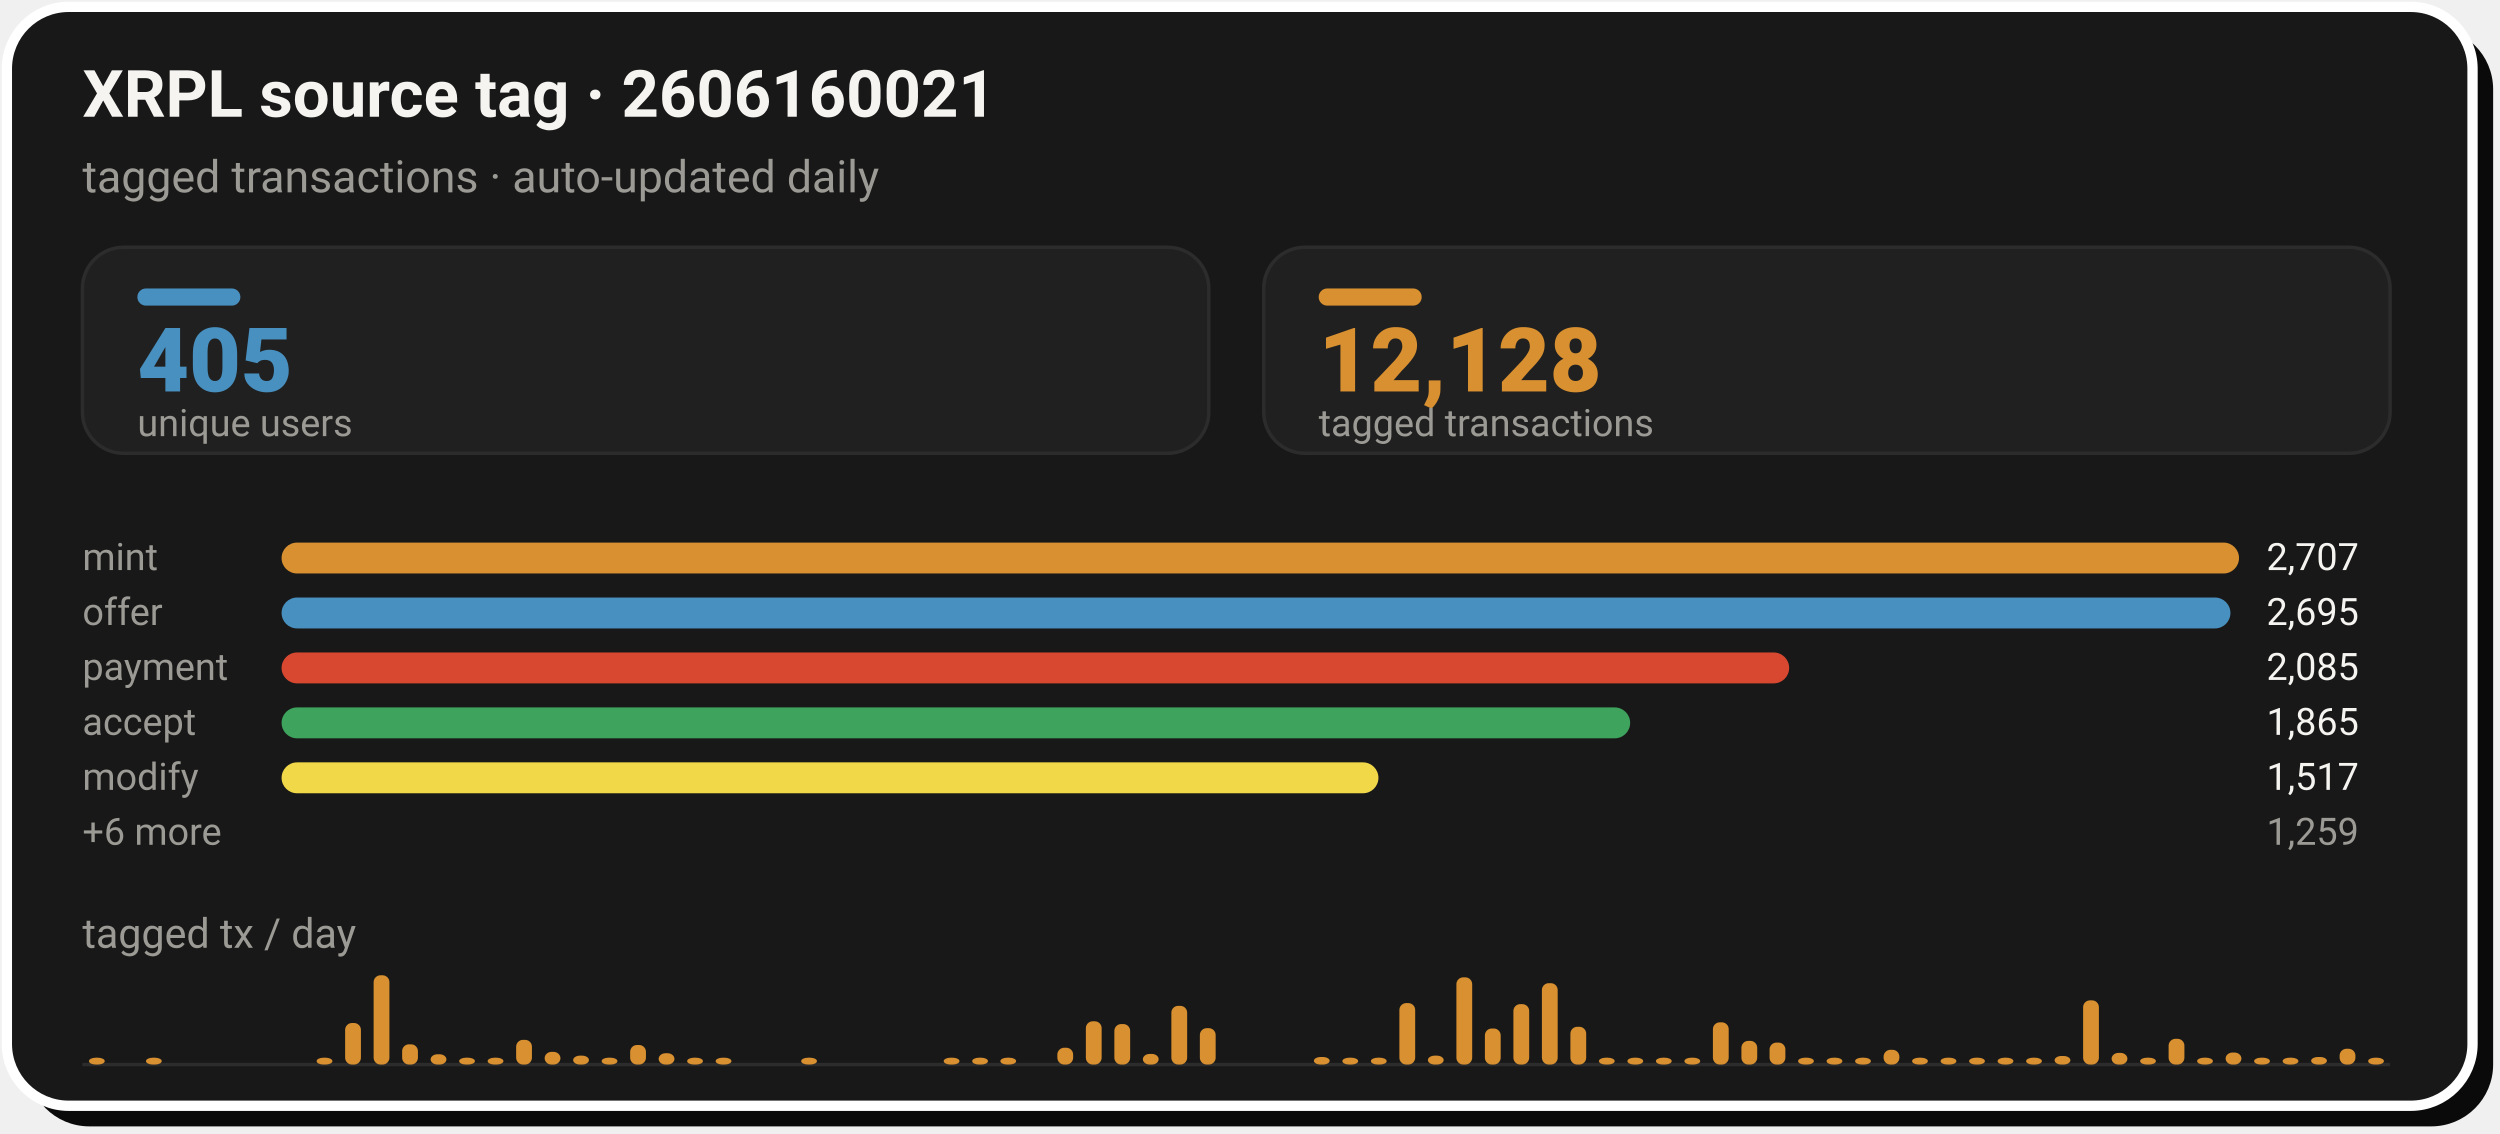
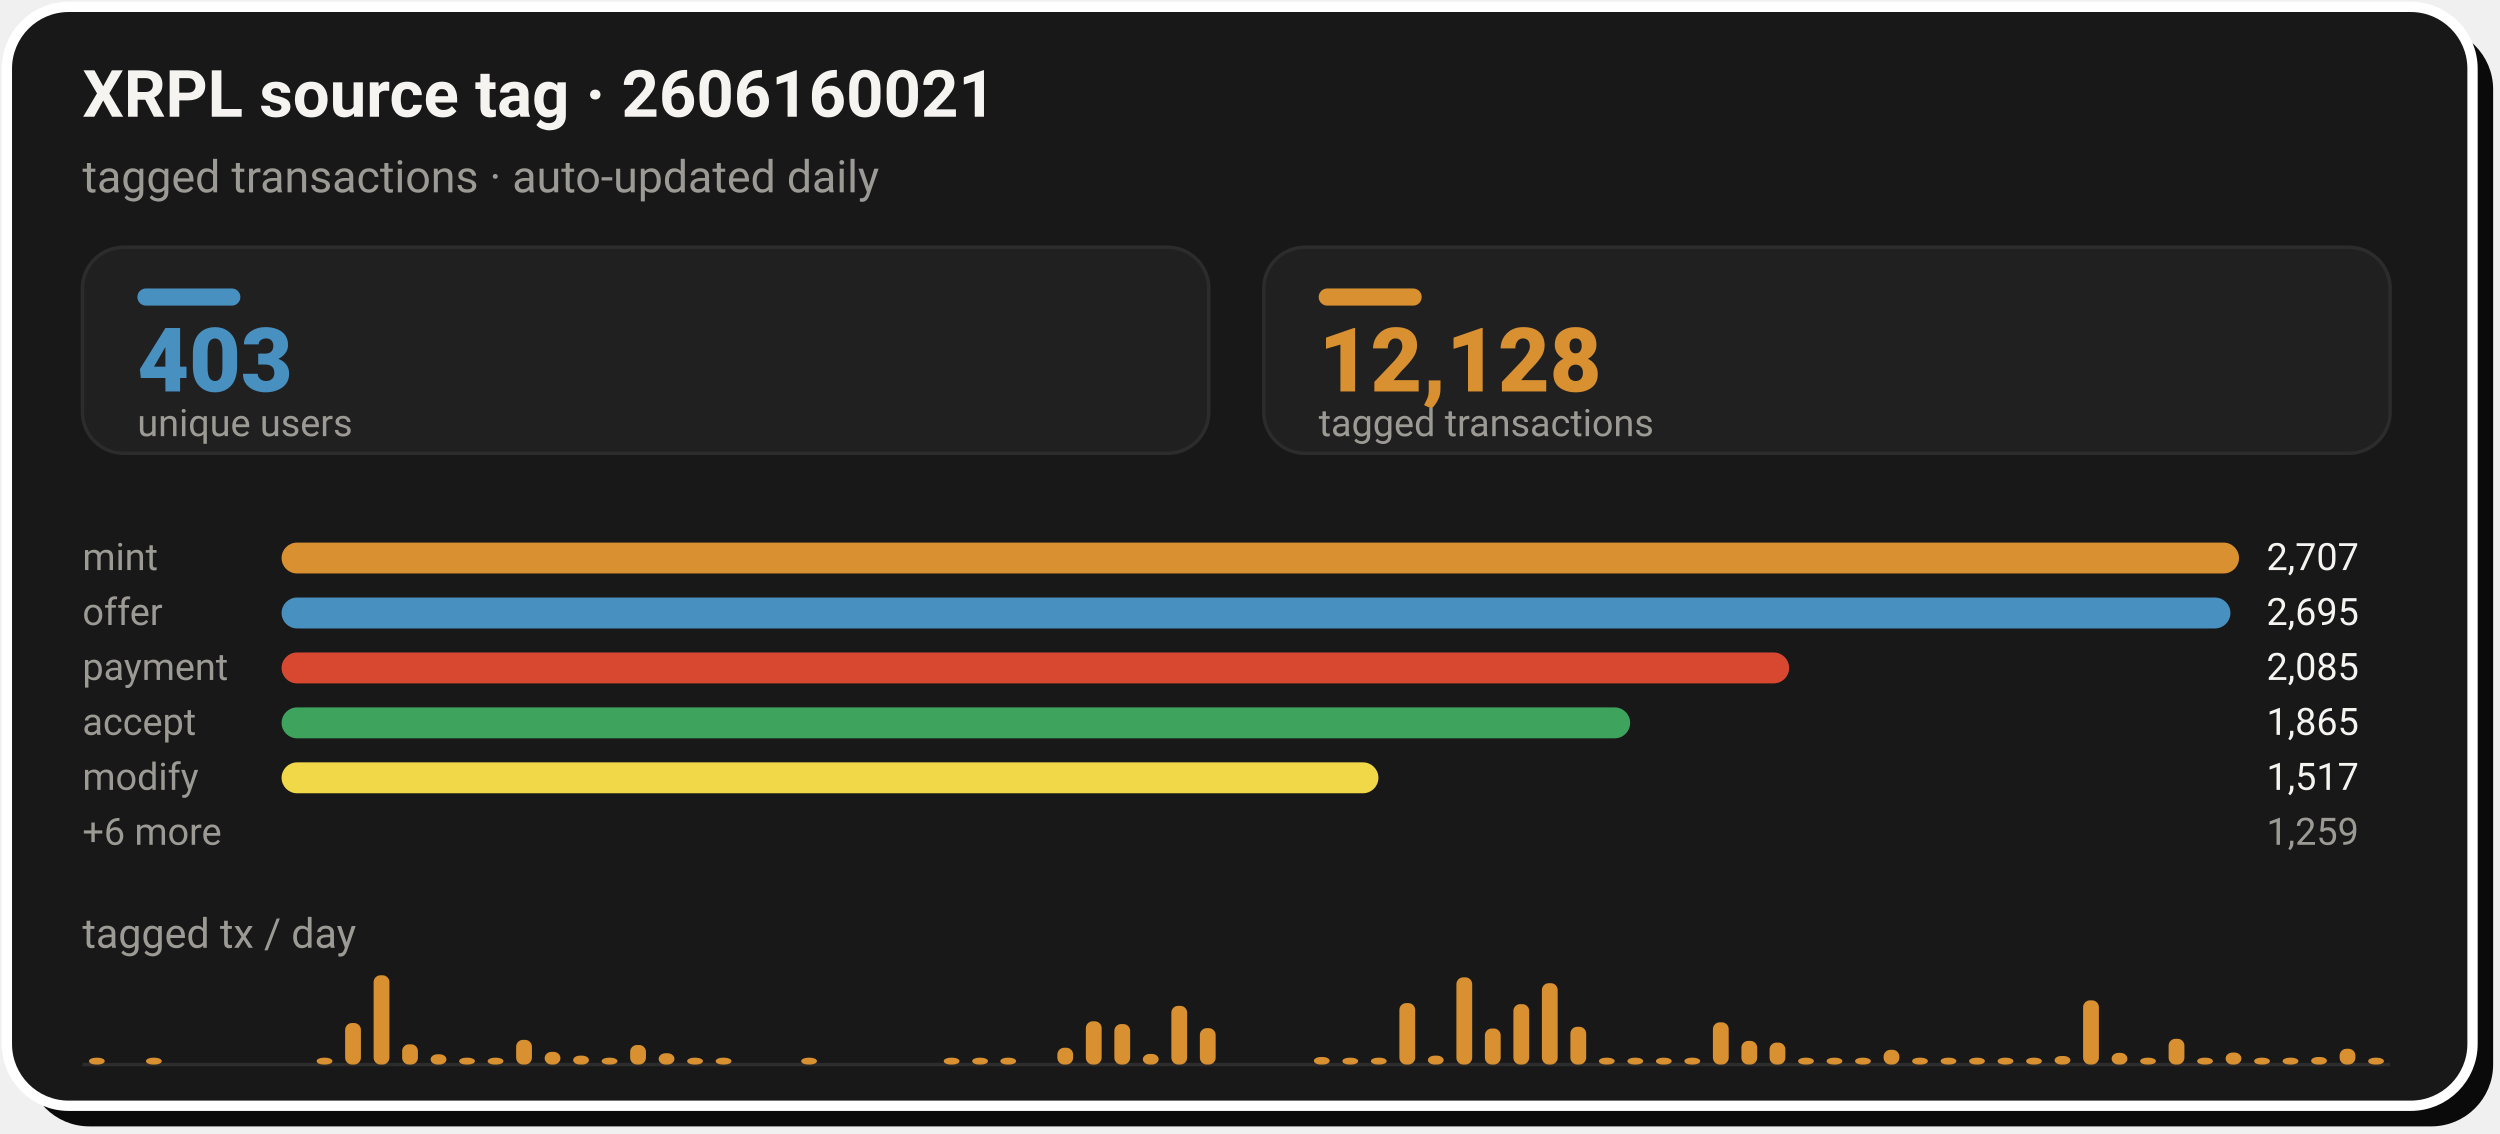
- <svg xmlns="http://www.w3.org/2000/svg" width="728" height="330" viewBox="0 0 728 330" role="img" aria-label="XRPL source tag 2606160021: 12,128 tagged transactions from 405 unique users">
+ <svg xmlns="http://www.w3.org/2000/svg" width="728" height="330" viewBox="0 0 728 330" role="img" aria-label="XRPL source tag 2606160021: 12,128 tagged transactions from 403 unique users">
  <rect x="8" y="8" width="718" height="320" rx="18" fill="#0A0A0A" />
  <rect x="2" y="2" width="718" height="320" rx="18" fill="#181818" stroke="#FFFFFF" stroke-width="3" />
  <text x="24" y="34" font-family="-apple-system,'Segoe UI',Roboto,Helvetica,Arial,sans-serif" font-size="19" font-weight="700" fill="#F5F4F1">XRPL source tag · 2606160021</text>
  <text x="24" y="56" font-family="-apple-system,'Segoe UI',Roboto,Helvetica,Arial,sans-serif" font-size="13" fill="#9C9A94">tagged transactions · auto-updated daily</text>
  <rect x="24.0" y="72" width="328.0" height="60" rx="12" fill="#202020" stroke="#2C2C2C" stroke-width="1" />
  <rect x="40.0" y="84" width="30" height="5" rx="2.5" fill="#4890C0" />
-   <text x="40.0" y="114" font-family="-apple-system,'Segoe UI',Roboto,Helvetica,Arial,sans-serif" font-size="26" font-weight="800" fill="#4890C0">405</text>
+   <text x="40.0" y="114" font-family="-apple-system,'Segoe UI',Roboto,Helvetica,Arial,sans-serif" font-size="26" font-weight="800" fill="#4890C0">403</text>
  <text x="40.0" y="127" font-family="-apple-system,'Segoe UI',Roboto,Helvetica,Arial,sans-serif" font-size="11" fill="#9C9A94">unique users</text>
  <rect x="368.0" y="72" width="328.0" height="60" rx="12" fill="#202020" stroke="#2C2C2C" stroke-width="1" />
  <rect x="384.0" y="84" width="30" height="5" rx="2.5" fill="#D89030" />
  <text x="384.0" y="114" font-family="-apple-system,'Segoe UI',Roboto,Helvetica,Arial,sans-serif" font-size="26" font-weight="800" fill="#D89030">12,128</text>
  <text x="384.0" y="127" font-family="-apple-system,'Segoe UI',Roboto,Helvetica,Arial,sans-serif" font-size="11" fill="#9C9A94">tagged transactions</text>
  <text x="24.0" y="166" font-family="-apple-system,'Segoe UI',Roboto,Helvetica,Arial,sans-serif" font-size="11" fill="#9C9A94">mint</text>
  <rect x="82.0" y="158.0" width="570.0" height="9" rx="4.5" fill="#D89030" />
  <text x="660.0" y="166" font-family="-apple-system,'Segoe UI',Roboto,Helvetica,Arial,sans-serif" font-size="11" fill="#F5F4F1">2,707</text>
  <text x="24.0" y="182" font-family="-apple-system,'Segoe UI',Roboto,Helvetica,Arial,sans-serif" font-size="11" fill="#9C9A94">offer</text>
  <rect x="82.0" y="174.0" width="567.5" height="9" rx="4.5" fill="#4890C0" />
  <text x="660.0" y="182" font-family="-apple-system,'Segoe UI',Roboto,Helvetica,Arial,sans-serif" font-size="11" fill="#F5F4F1">2,695</text>
  <text x="24.0" y="198" font-family="-apple-system,'Segoe UI',Roboto,Helvetica,Arial,sans-serif" font-size="11" fill="#9C9A94">payment</text>
  <rect x="82.0" y="190.0" width="439.0" height="9" rx="4.5" fill="#D84830" />
  <text x="660.0" y="198" font-family="-apple-system,'Segoe UI',Roboto,Helvetica,Arial,sans-serif" font-size="11" fill="#F5F4F1">2,085</text>
  <text x="24.0" y="214" font-family="-apple-system,'Segoe UI',Roboto,Helvetica,Arial,sans-serif" font-size="11" fill="#9C9A94">accept</text>
  <rect x="82.0" y="206.0" width="392.7" height="9" rx="4.5" fill="#3DA35D" />
  <text x="660.0" y="214" font-family="-apple-system,'Segoe UI',Roboto,Helvetica,Arial,sans-serif" font-size="11" fill="#F5F4F1">1,865</text>
  <text x="24.0" y="230" font-family="-apple-system,'Segoe UI',Roboto,Helvetica,Arial,sans-serif" font-size="11" fill="#9C9A94">modify</text>
  <rect x="82.0" y="222.0" width="319.4" height="9" rx="4.5" fill="#F0D848" />
  <text x="660.0" y="230" font-family="-apple-system,'Segoe UI',Roboto,Helvetica,Arial,sans-serif" font-size="11" fill="#F5F4F1">1,517</text>
  <text x="24.0" y="246" font-family="-apple-system,'Segoe UI',Roboto,Helvetica,Arial,sans-serif" font-size="11" fill="#9C9A94">+6 more</text>
  <text x="660.0" y="246" font-family="-apple-system,'Segoe UI',Roboto,Helvetica,Arial,sans-serif" font-size="11" fill="#9C9A94">1,259</text>
  <text x="24" y="276" font-family="-apple-system,'Segoe UI',Roboto,Helvetica,Arial,sans-serif" font-size="12" fill="#9C9A94">tagged tx / day</text>
  <line x1="24.0" y1="310" x2="696.0" y2="310" stroke="#2C2C2C" stroke-width="1" />
  <rect x="25.9" y="308.0" width="4.6" height="2.0" rx="2" fill="#D89030" />
  <rect x="42.5" y="308.0" width="4.6" height="2.0" rx="2" fill="#D89030" />
  <rect x="92.2" y="308.0" width="4.6" height="2.0" rx="2" fill="#D89030" />
  <rect x="100.5" y="297.9" width="4.6" height="12.1" rx="2" fill="#D89030" />
  <rect x="108.8" y="284.0" width="4.6" height="26.0" rx="2" fill="#D89030" />
  <rect x="117.1" y="304.1" width="4.6" height="5.9" rx="2" fill="#D89030" />
  <rect x="125.4" y="307.0" width="4.6" height="3.0" rx="2" fill="#D89030" />
  <rect x="133.7" y="308.0" width="4.6" height="2.0" rx="2" fill="#D89030" />
  <rect x="142.0" y="308.0" width="4.6" height="2.0" rx="2" fill="#D89030" />
  <rect x="150.3" y="302.8" width="4.6" height="7.2" rx="2" fill="#D89030" />
  <rect x="158.6" y="306.3" width="4.6" height="3.7" rx="2" fill="#D89030" />
  <rect x="166.9" y="307.4" width="4.6" height="2.6" rx="2" fill="#D89030" />
  <rect x="175.2" y="308.0" width="4.6" height="2.0" rx="2" fill="#D89030" />
  <rect x="183.5" y="304.3" width="4.6" height="5.7" rx="2" fill="#D89030" />
  <rect x="191.8" y="306.7" width="4.6" height="3.3" rx="2" fill="#D89030" />
  <rect x="200.1" y="308.0" width="4.6" height="2.0" rx="2" fill="#D89030" />
  <rect x="208.4" y="308.0" width="4.6" height="2.0" rx="2" fill="#D89030" />
  <rect x="233.3" y="308.0" width="4.6" height="2.0" rx="2" fill="#D89030" />
  <rect x="274.8" y="308.0" width="4.6" height="2.0" rx="2" fill="#D89030" />
  <rect x="283.1" y="308.0" width="4.6" height="2.0" rx="2" fill="#D89030" />
  <rect x="291.3" y="308.0" width="4.6" height="2.0" rx="2" fill="#D89030" />
  <rect x="307.9" y="305.1" width="4.6" height="4.9" rx="2" fill="#D89030" />
  <rect x="316.2" y="297.4" width="4.6" height="12.6" rx="2" fill="#D89030" />
  <rect x="324.5" y="298.2" width="4.6" height="11.8" rx="2" fill="#D89030" />
  <rect x="332.8" y="306.9" width="4.6" height="3.1" rx="2" fill="#D89030" />
  <rect x="341.1" y="292.9" width="4.6" height="17.1" rx="2" fill="#D89030" />
  <rect x="349.4" y="299.4" width="4.6" height="10.6" rx="2" fill="#D89030" />
  <rect x="382.6" y="307.8" width="4.6" height="2.2" rx="2" fill="#D89030" />
  <rect x="390.9" y="308.0" width="4.6" height="2.0" rx="2" fill="#D89030" />
  <rect x="399.2" y="308.0" width="4.6" height="2.0" rx="2" fill="#D89030" />
  <rect x="407.5" y="292.1" width="4.6" height="17.9" rx="2" fill="#D89030" />
  <rect x="415.8" y="307.4" width="4.6" height="2.6" rx="2" fill="#D89030" />
  <rect x="424.1" y="284.6" width="4.6" height="25.4" rx="2" fill="#D89030" />
  <rect x="432.4" y="299.5" width="4.6" height="10.5" rx="2" fill="#D89030" />
  <rect x="440.7" y="292.4" width="4.6" height="17.6" rx="2" fill="#D89030" />
  <rect x="449.0" y="286.3" width="4.6" height="23.7" rx="2" fill="#D89030" />
  <rect x="457.3" y="299.0" width="4.6" height="11.0" rx="2" fill="#D89030" />
  <rect x="465.6" y="308.0" width="4.6" height="2.0" rx="2" fill="#D89030" />
  <rect x="473.9" y="308.0" width="4.6" height="2.0" rx="2" fill="#D89030" />
  <rect x="482.2" y="308.0" width="4.6" height="2.0" rx="2" fill="#D89030" />
  <rect x="490.5" y="308.0" width="4.6" height="2.0" rx="2" fill="#D89030" />
  <rect x="498.8" y="297.7" width="4.6" height="12.3" rx="2" fill="#D89030" />
  <rect x="507.1" y="303.1" width="4.6" height="6.9" rx="2" fill="#D89030" />
  <rect x="515.3" y="303.6" width="4.6" height="6.4" rx="2" fill="#D89030" />
  <rect x="523.6" y="308.0" width="4.6" height="2.0" rx="2" fill="#D89030" />
  <rect x="531.9" y="308.0" width="4.6" height="2.0" rx="2" fill="#D89030" />
  <rect x="540.2" y="308.0" width="4.6" height="2.0" rx="2" fill="#D89030" />
  <rect x="548.5" y="305.7" width="4.6" height="4.3" rx="2" fill="#D89030" />
  <rect x="556.8" y="308.0" width="4.6" height="2.0" rx="2" fill="#D89030" />
  <rect x="565.1" y="308.0" width="4.6" height="2.0" rx="2" fill="#D89030" />
  <rect x="573.4" y="308.0" width="4.6" height="2.0" rx="2" fill="#D89030" />
  <rect x="581.7" y="308.0" width="4.6" height="2.0" rx="2" fill="#D89030" />
  <rect x="590.0" y="308.0" width="4.6" height="2.0" rx="2" fill="#D89030" />
  <rect x="598.3" y="307.5" width="4.6" height="2.5" rx="2" fill="#D89030" />
  <rect x="606.6" y="291.3" width="4.6" height="18.7" rx="2" fill="#D89030" />
  <rect x="614.9" y="306.6" width="4.6" height="3.4" rx="2" fill="#D89030" />
  <rect x="623.2" y="308.0" width="4.6" height="2.0" rx="2" fill="#D89030" />
  <rect x="631.5" y="302.5" width="4.6" height="7.5" rx="2" fill="#D89030" />
  <rect x="639.8" y="308.0" width="4.6" height="2.0" rx="2" fill="#D89030" />
  <rect x="648.1" y="306.5" width="4.6" height="3.5" rx="2" fill="#D89030" />
  <rect x="656.4" y="308.0" width="4.6" height="2.0" rx="2" fill="#D89030" />
  <rect x="664.7" y="308.0" width="4.6" height="2.0" rx="2" fill="#D89030" />
  <rect x="673.0" y="307.8" width="4.6" height="2.2" rx="2" fill="#D89030" />
  <rect x="681.3" y="305.4" width="4.6" height="4.6" rx="2" fill="#D89030" />
  <rect x="689.6" y="308.0" width="4.6" height="2.0" rx="2" fill="#D89030" />
</svg>
